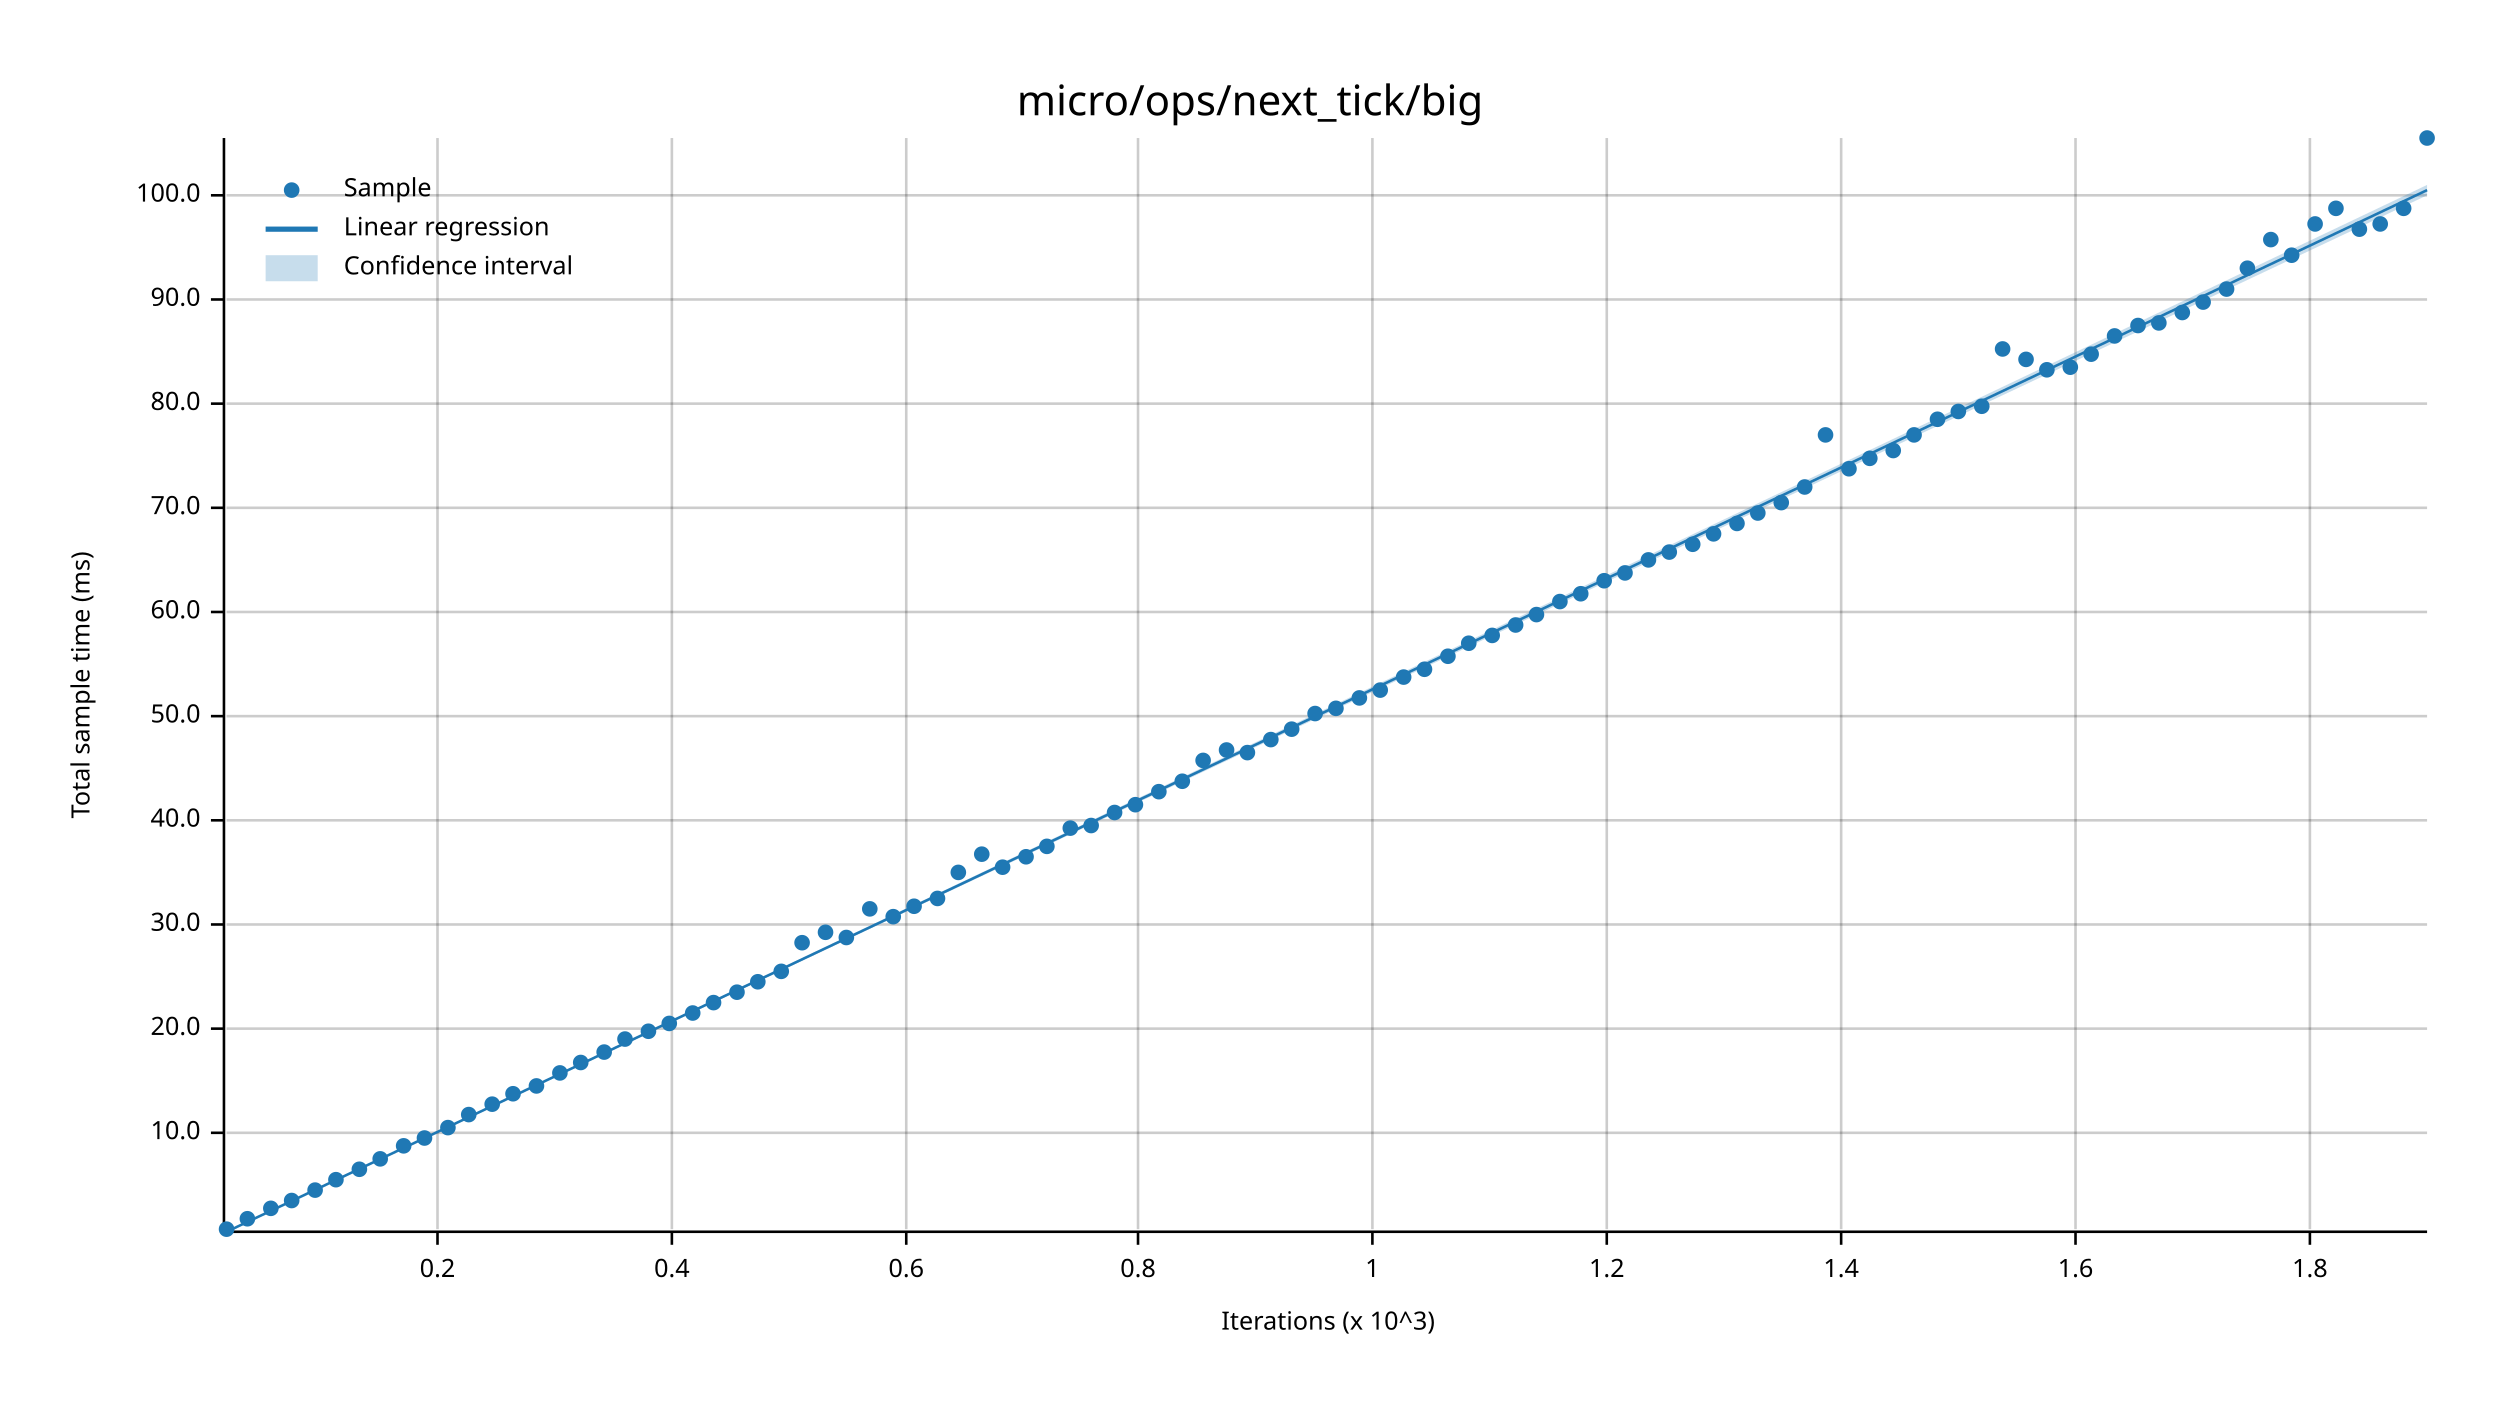
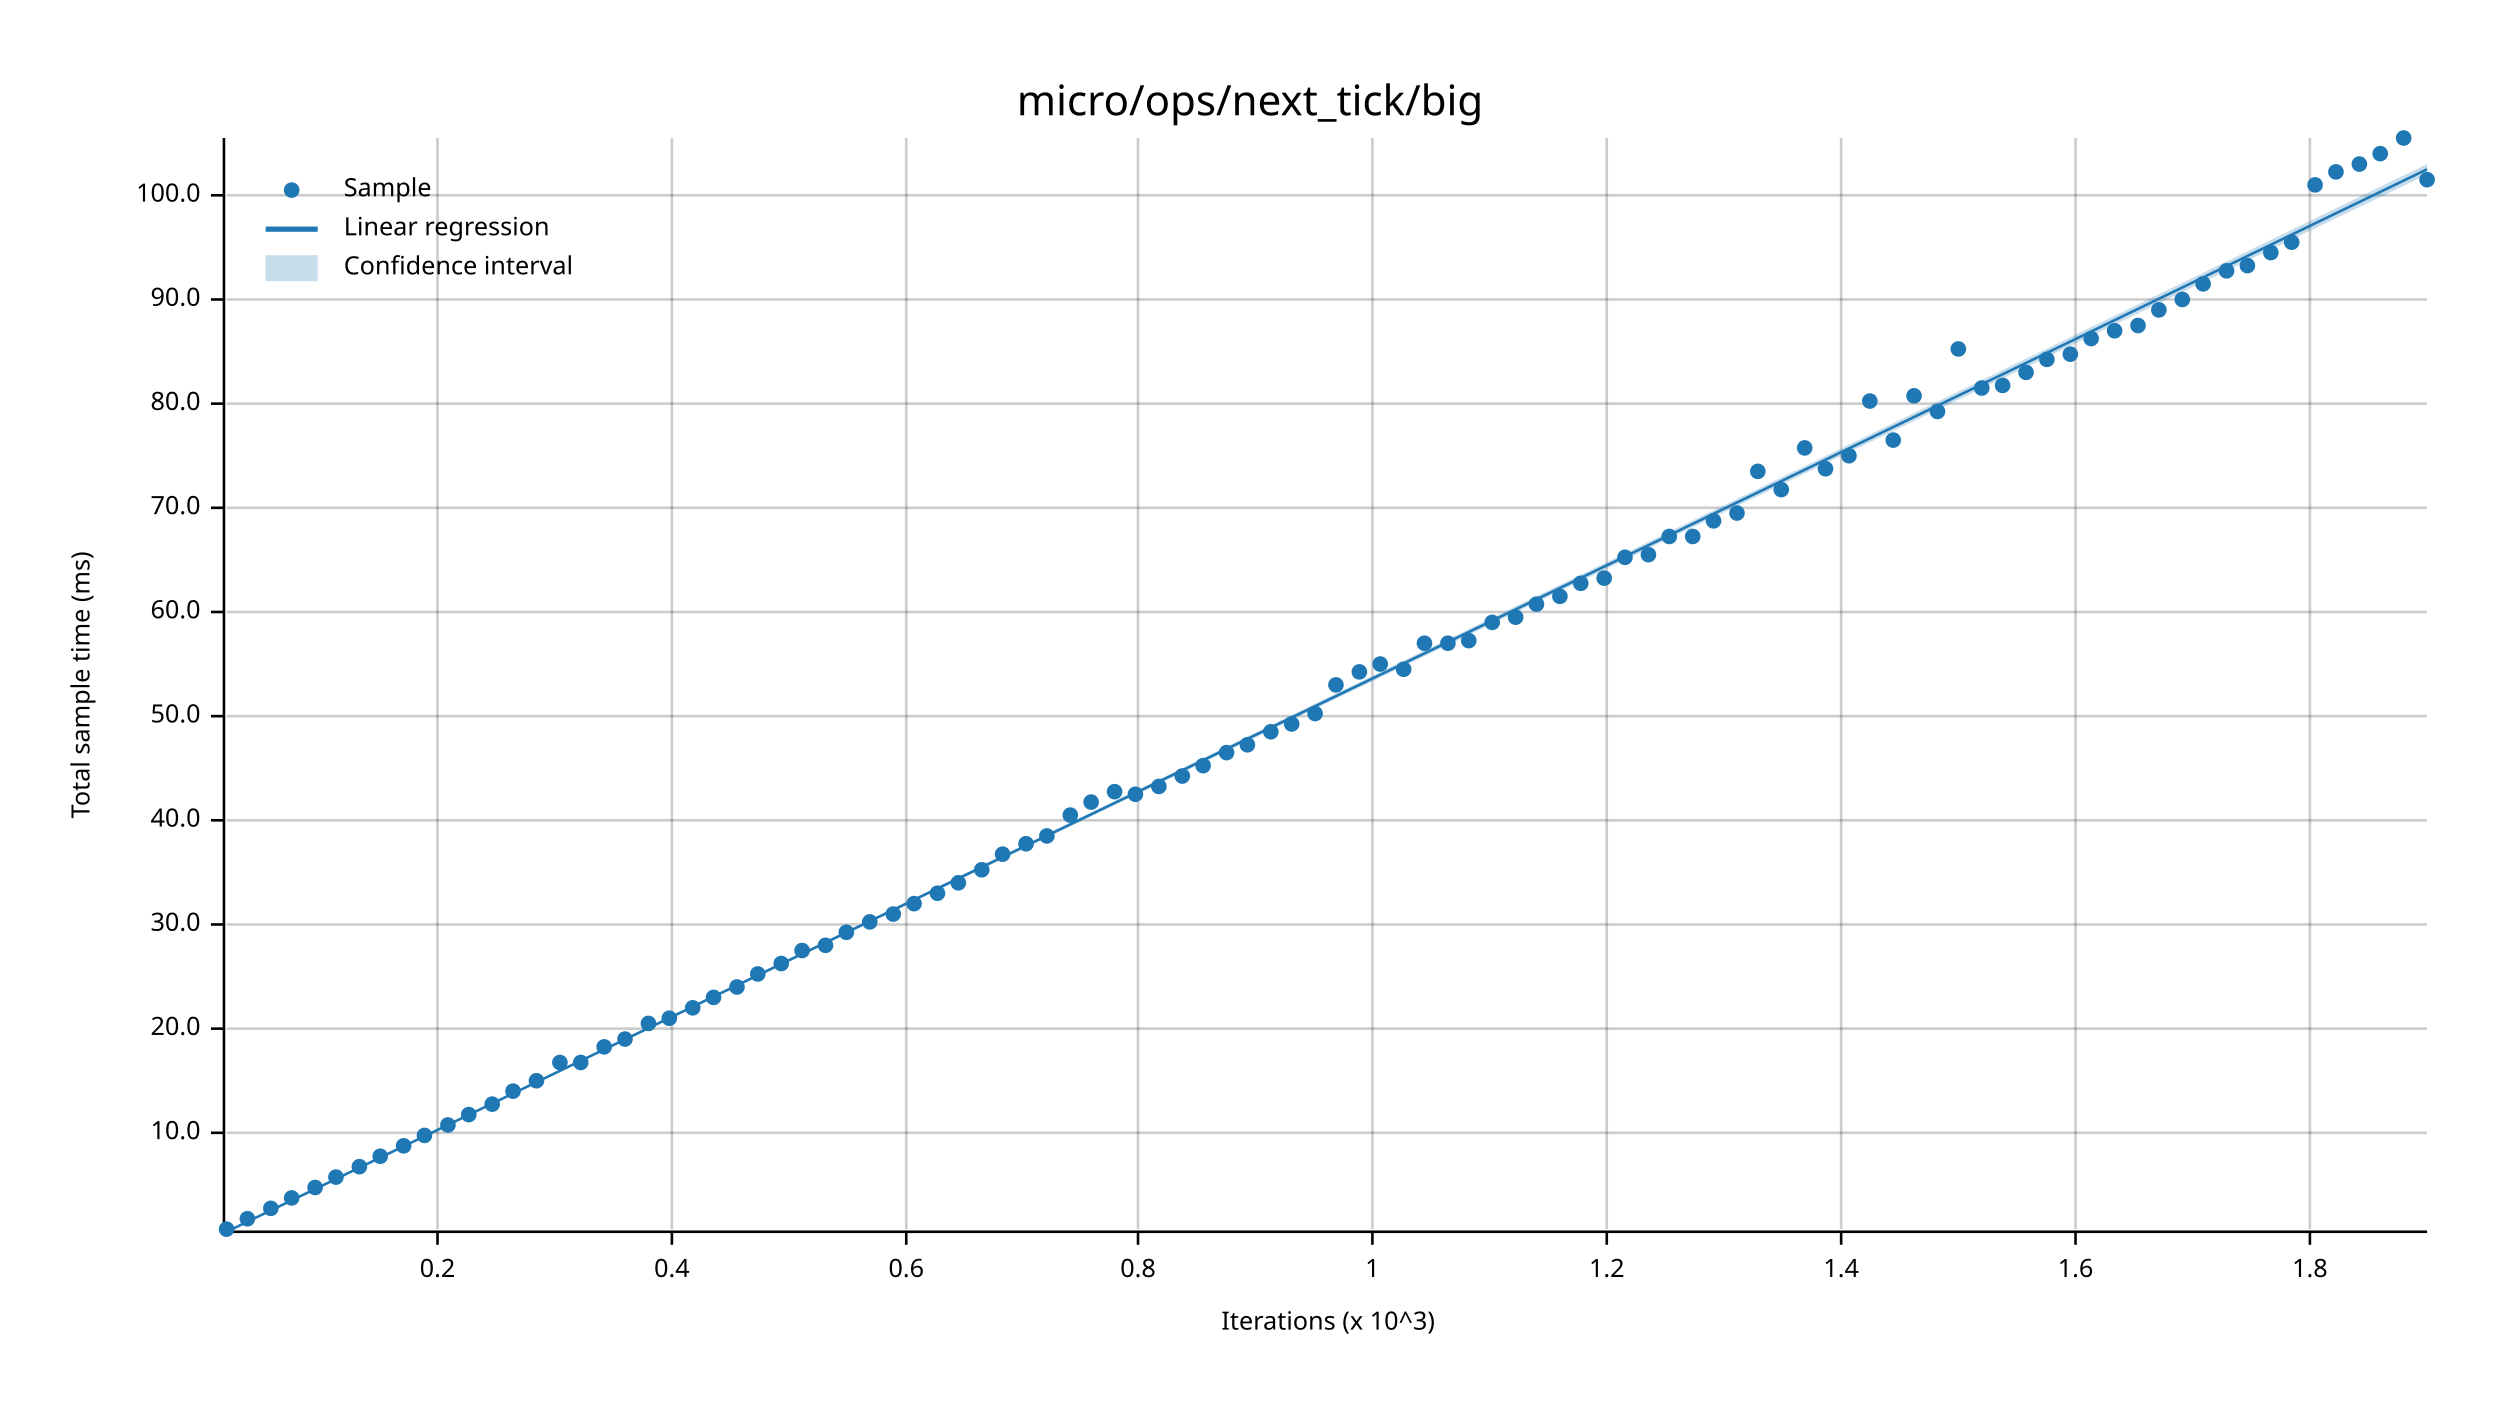
<svg xmlns="http://www.w3.org/2000/svg" width="960" height="540" viewBox="0 0 960 540">
  <text x="480" y="32" dy="0.76em" text-anchor="middle" font-family="sans-serif" font-size="16.129" opacity="1" fill="#000000">
micro/ops/next_tick/big
</text>
  <text x="27" y="263" dy="0.76em" text-anchor="middle" font-family="sans-serif" font-size="9.677" opacity="1" fill="#000000" transform="rotate(270, 27, 263)">
Total sample time (ms)
</text>
  <text x="510" y="513" dy="-0.5ex" text-anchor="middle" font-family="sans-serif" font-size="9.677" opacity="1" fill="#000000">
Iterations (x 10^3)
</text>
  <line opacity="0.2" stroke="#000000" stroke-width="1" x1="168" y1="472" x2="168" y2="53" />
  <line opacity="0.2" stroke="#000000" stroke-width="1" x1="258" y1="472" x2="258" y2="53" />
  <line opacity="0.2" stroke="#000000" stroke-width="1" x1="348" y1="472" x2="348" y2="53" />
  <line opacity="0.2" stroke="#000000" stroke-width="1" x1="437" y1="472" x2="437" y2="53" />
  <line opacity="0.2" stroke="#000000" stroke-width="1" x1="527" y1="472" x2="527" y2="53" />
  <line opacity="0.2" stroke="#000000" stroke-width="1" x1="617" y1="472" x2="617" y2="53" />
  <line opacity="0.2" stroke="#000000" stroke-width="1" x1="707" y1="472" x2="707" y2="53" />
  <line opacity="0.2" stroke="#000000" stroke-width="1" x1="797" y1="472" x2="797" y2="53" />
  <line opacity="0.2" stroke="#000000" stroke-width="1" x1="887" y1="472" x2="887" y2="53" />
  <line opacity="0.2" stroke="#000000" stroke-width="1" x1="87" y1="435" x2="932" y2="435" />
  <line opacity="0.2" stroke="#000000" stroke-width="1" x1="87" y1="395" x2="932" y2="395" />
  <line opacity="0.2" stroke="#000000" stroke-width="1" x1="87" y1="355" x2="932" y2="355" />
  <line opacity="0.2" stroke="#000000" stroke-width="1" x1="87" y1="315" x2="932" y2="315" />
  <line opacity="0.2" stroke="#000000" stroke-width="1" x1="87" y1="275" x2="932" y2="275" />
  <line opacity="0.2" stroke="#000000" stroke-width="1" x1="87" y1="235" x2="932" y2="235" />
  <line opacity="0.2" stroke="#000000" stroke-width="1" x1="87" y1="195" x2="932" y2="195" />
  <line opacity="0.2" stroke="#000000" stroke-width="1" x1="87" y1="155" x2="932" y2="155" />
  <line opacity="0.2" stroke="#000000" stroke-width="1" x1="87" y1="115" x2="932" y2="115" />
  <line opacity="0.2" stroke="#000000" stroke-width="1" x1="87" y1="75" x2="932" y2="75" />
  <polyline fill="none" opacity="1" stroke="#000000" stroke-width="1" points="86,53 86,472 " />
  <text x="77" y="435" dy="0.5ex" text-anchor="end" font-family="sans-serif" font-size="9.677" opacity="1" fill="#000000">
10.0
</text>
  <polyline fill="none" opacity="1" stroke="#000000" stroke-width="1" points="81,435 86,435 " />
  <text x="77" y="395" dy="0.5ex" text-anchor="end" font-family="sans-serif" font-size="9.677" opacity="1" fill="#000000">
20.0
</text>
  <polyline fill="none" opacity="1" stroke="#000000" stroke-width="1" points="81,395 86,395 " />
  <text x="77" y="355" dy="0.5ex" text-anchor="end" font-family="sans-serif" font-size="9.677" opacity="1" fill="#000000">
30.0
</text>
  <polyline fill="none" opacity="1" stroke="#000000" stroke-width="1" points="81,355 86,355 " />
  <text x="77" y="315" dy="0.5ex" text-anchor="end" font-family="sans-serif" font-size="9.677" opacity="1" fill="#000000">
40.0
</text>
  <polyline fill="none" opacity="1" stroke="#000000" stroke-width="1" points="81,315 86,315 " />
  <text x="77" y="275" dy="0.5ex" text-anchor="end" font-family="sans-serif" font-size="9.677" opacity="1" fill="#000000">
50.0
</text>
  <polyline fill="none" opacity="1" stroke="#000000" stroke-width="1" points="81,275 86,275 " />
  <text x="77" y="235" dy="0.5ex" text-anchor="end" font-family="sans-serif" font-size="9.677" opacity="1" fill="#000000">
60.0
</text>
  <polyline fill="none" opacity="1" stroke="#000000" stroke-width="1" points="81,235 86,235 " />
  <text x="77" y="195" dy="0.5ex" text-anchor="end" font-family="sans-serif" font-size="9.677" opacity="1" fill="#000000">
70.0
</text>
  <polyline fill="none" opacity="1" stroke="#000000" stroke-width="1" points="81,195 86,195 " />
  <text x="77" y="155" dy="0.5ex" text-anchor="end" font-family="sans-serif" font-size="9.677" opacity="1" fill="#000000">
80.0
</text>
  <polyline fill="none" opacity="1" stroke="#000000" stroke-width="1" points="81,155 86,155 " />
  <text x="77" y="115" dy="0.5ex" text-anchor="end" font-family="sans-serif" font-size="9.677" opacity="1" fill="#000000">
90.0
</text>
  <polyline fill="none" opacity="1" stroke="#000000" stroke-width="1" points="81,115 86,115 " />
  <text x="77" y="75" dy="0.5ex" text-anchor="end" font-family="sans-serif" font-size="9.677" opacity="1" fill="#000000">
100.0
</text>
  <polyline fill="none" opacity="1" stroke="#000000" stroke-width="1" points="81,75 86,75 " />
  <polyline fill="none" opacity="1" stroke="#000000" stroke-width="1" points="87,473 932,473 " />
  <text x="168" y="483" dy="0.76em" text-anchor="middle" font-family="sans-serif" font-size="9.677" opacity="1" fill="#000000">
0.2
</text>
  <polyline fill="none" opacity="1" stroke="#000000" stroke-width="1" points="168,473 168,478 " />
  <text x="258" y="483" dy="0.76em" text-anchor="middle" font-family="sans-serif" font-size="9.677" opacity="1" fill="#000000">
0.4
</text>
  <polyline fill="none" opacity="1" stroke="#000000" stroke-width="1" points="258,473 258,478 " />
  <text x="348" y="483" dy="0.76em" text-anchor="middle" font-family="sans-serif" font-size="9.677" opacity="1" fill="#000000">
0.6
</text>
  <polyline fill="none" opacity="1" stroke="#000000" stroke-width="1" points="348,473 348,478 " />
  <text x="437" y="483" dy="0.76em" text-anchor="middle" font-family="sans-serif" font-size="9.677" opacity="1" fill="#000000">
0.8
</text>
  <polyline fill="none" opacity="1" stroke="#000000" stroke-width="1" points="437,473 437,478 " />
  <text x="527" y="483" dy="0.76em" text-anchor="middle" font-family="sans-serif" font-size="9.677" opacity="1" fill="#000000">
1
</text>
  <polyline fill="none" opacity="1" stroke="#000000" stroke-width="1" points="527,473 527,478 " />
  <text x="617" y="483" dy="0.76em" text-anchor="middle" font-family="sans-serif" font-size="9.677" opacity="1" fill="#000000">
1.2
</text>
  <polyline fill="none" opacity="1" stroke="#000000" stroke-width="1" points="617,473 617,478 " />
  <text x="707" y="483" dy="0.76em" text-anchor="middle" font-family="sans-serif" font-size="9.677" opacity="1" fill="#000000">
1.4
</text>
  <polyline fill="none" opacity="1" stroke="#000000" stroke-width="1" points="707,473 707,478 " />
  <text x="797" y="483" dy="0.76em" text-anchor="middle" font-family="sans-serif" font-size="9.677" opacity="1" fill="#000000">
1.6
</text>
  <polyline fill="none" opacity="1" stroke="#000000" stroke-width="1" points="797,473 797,478 " />
  <text x="887" y="483" dy="0.76em" text-anchor="middle" font-family="sans-serif" font-size="9.677" opacity="1" fill="#000000">
1.8
</text>
  <polyline fill="none" opacity="1" stroke="#000000" stroke-width="1" points="887,473 887,478 " />
  <circle cx="87" cy="472" r="3" opacity="1" fill="#1F78B4" stroke="none" stroke-width="1" />
  <circle cx="95" cy="468" r="3" opacity="1" fill="#1F78B4" stroke="none" stroke-width="1" />
  <circle cx="104" cy="464" r="3" opacity="1" fill="#1F78B4" stroke="none" stroke-width="1" />
-   <circle cx="112" cy="461" r="3" opacity="1" fill="#1F78B4" stroke="none" stroke-width="1" />
-   <circle cx="121" cy="457" r="3" opacity="1" fill="#1F78B4" stroke="none" stroke-width="1" />
-   <circle cx="129" cy="453" r="3" opacity="1" fill="#1F78B4" stroke="none" stroke-width="1" />
-   <circle cx="138" cy="449" r="3" opacity="1" fill="#1F78B4" stroke="none" stroke-width="1" />
-   <circle cx="146" cy="445" r="3" opacity="1" fill="#1F78B4" stroke="none" stroke-width="1" />
+   <circle cx="112" cy="460" r="3" opacity="1" fill="#1F78B4" stroke="none" stroke-width="1" />
+   <circle cx="121" cy="456" r="3" opacity="1" fill="#1F78B4" stroke="none" stroke-width="1" />
+   <circle cx="129" cy="452" r="3" opacity="1" fill="#1F78B4" stroke="none" stroke-width="1" />
+   <circle cx="138" cy="448" r="3" opacity="1" fill="#1F78B4" stroke="none" stroke-width="1" />
+   <circle cx="146" cy="444" r="3" opacity="1" fill="#1F78B4" stroke="none" stroke-width="1" />
  <circle cx="155" cy="440" r="3" opacity="1" fill="#1F78B4" stroke="none" stroke-width="1" />
-   <circle cx="163" cy="437" r="3" opacity="1" fill="#1F78B4" stroke="none" stroke-width="1" />
-   <circle cx="172" cy="433" r="3" opacity="1" fill="#1F78B4" stroke="none" stroke-width="1" />
+   <circle cx="163" cy="436" r="3" opacity="1" fill="#1F78B4" stroke="none" stroke-width="1" />
+   <circle cx="172" cy="432" r="3" opacity="1" fill="#1F78B4" stroke="none" stroke-width="1" />
  <circle cx="180" cy="428" r="3" opacity="1" fill="#1F78B4" stroke="none" stroke-width="1" />
  <circle cx="189" cy="424" r="3" opacity="1" fill="#1F78B4" stroke="none" stroke-width="1" />
-   <circle cx="197" cy="420" r="3" opacity="1" fill="#1F78B4" stroke="none" stroke-width="1" />
-   <circle cx="206" cy="417" r="3" opacity="1" fill="#1F78B4" stroke="none" stroke-width="1" />
-   <circle cx="215" cy="412" r="3" opacity="1" fill="#1F78B4" stroke="none" stroke-width="1" />
+   <circle cx="197" cy="419" r="3" opacity="1" fill="#1F78B4" stroke="none" stroke-width="1" />
+   <circle cx="206" cy="415" r="3" opacity="1" fill="#1F78B4" stroke="none" stroke-width="1" />
+   <circle cx="215" cy="408" r="3" opacity="1" fill="#1F78B4" stroke="none" stroke-width="1" />
  <circle cx="223" cy="408" r="3" opacity="1" fill="#1F78B4" stroke="none" stroke-width="1" />
-   <circle cx="232" cy="404" r="3" opacity="1" fill="#1F78B4" stroke="none" stroke-width="1" />
+   <circle cx="232" cy="402" r="3" opacity="1" fill="#1F78B4" stroke="none" stroke-width="1" />
  <circle cx="240" cy="399" r="3" opacity="1" fill="#1F78B4" stroke="none" stroke-width="1" />
-   <circle cx="249" cy="396" r="3" opacity="1" fill="#1F78B4" stroke="none" stroke-width="1" />
-   <circle cx="257" cy="393" r="3" opacity="1" fill="#1F78B4" stroke="none" stroke-width="1" />
-   <circle cx="266" cy="389" r="3" opacity="1" fill="#1F78B4" stroke="none" stroke-width="1" />
-   <circle cx="274" cy="385" r="3" opacity="1" fill="#1F78B4" stroke="none" stroke-width="1" />
-   <circle cx="283" cy="381" r="3" opacity="1" fill="#1F78B4" stroke="none" stroke-width="1" />
-   <circle cx="291" cy="377" r="3" opacity="1" fill="#1F78B4" stroke="none" stroke-width="1" />
-   <circle cx="300" cy="373" r="3" opacity="1" fill="#1F78B4" stroke="none" stroke-width="1" />
-   <circle cx="308" cy="362" r="3" opacity="1" fill="#1F78B4" stroke="none" stroke-width="1" />
-   <circle cx="317" cy="358" r="3" opacity="1" fill="#1F78B4" stroke="none" stroke-width="1" />
-   <circle cx="325" cy="360" r="3" opacity="1" fill="#1F78B4" stroke="none" stroke-width="1" />
-   <circle cx="334" cy="349" r="3" opacity="1" fill="#1F78B4" stroke="none" stroke-width="1" />
-   <circle cx="343" cy="352" r="3" opacity="1" fill="#1F78B4" stroke="none" stroke-width="1" />
-   <circle cx="351" cy="348" r="3" opacity="1" fill="#1F78B4" stroke="none" stroke-width="1" />
-   <circle cx="360" cy="345" r="3" opacity="1" fill="#1F78B4" stroke="none" stroke-width="1" />
-   <circle cx="368" cy="335" r="3" opacity="1" fill="#1F78B4" stroke="none" stroke-width="1" />
-   <circle cx="377" cy="328" r="3" opacity="1" fill="#1F78B4" stroke="none" stroke-width="1" />
-   <circle cx="385" cy="333" r="3" opacity="1" fill="#1F78B4" stroke="none" stroke-width="1" />
-   <circle cx="394" cy="329" r="3" opacity="1" fill="#1F78B4" stroke="none" stroke-width="1" />
-   <circle cx="402" cy="325" r="3" opacity="1" fill="#1F78B4" stroke="none" stroke-width="1" />
-   <circle cx="411" cy="318" r="3" opacity="1" fill="#1F78B4" stroke="none" stroke-width="1" />
-   <circle cx="419" cy="317" r="3" opacity="1" fill="#1F78B4" stroke="none" stroke-width="1" />
-   <circle cx="428" cy="312" r="3" opacity="1" fill="#1F78B4" stroke="none" stroke-width="1" />
-   <circle cx="436" cy="309" r="3" opacity="1" fill="#1F78B4" stroke="none" stroke-width="1" />
-   <circle cx="445" cy="304" r="3" opacity="1" fill="#1F78B4" stroke="none" stroke-width="1" />
-   <circle cx="454" cy="300" r="3" opacity="1" fill="#1F78B4" stroke="none" stroke-width="1" />
-   <circle cx="462" cy="292" r="3" opacity="1" fill="#1F78B4" stroke="none" stroke-width="1" />
-   <circle cx="471" cy="288" r="3" opacity="1" fill="#1F78B4" stroke="none" stroke-width="1" />
-   <circle cx="479" cy="289" r="3" opacity="1" fill="#1F78B4" stroke="none" stroke-width="1" />
-   <circle cx="488" cy="284" r="3" opacity="1" fill="#1F78B4" stroke="none" stroke-width="1" />
-   <circle cx="496" cy="280" r="3" opacity="1" fill="#1F78B4" stroke="none" stroke-width="1" />
+   <circle cx="249" cy="393" r="3" opacity="1" fill="#1F78B4" stroke="none" stroke-width="1" />
+   <circle cx="257" cy="391" r="3" opacity="1" fill="#1F78B4" stroke="none" stroke-width="1" />
+   <circle cx="266" cy="387" r="3" opacity="1" fill="#1F78B4" stroke="none" stroke-width="1" />
+   <circle cx="274" cy="383" r="3" opacity="1" fill="#1F78B4" stroke="none" stroke-width="1" />
+   <circle cx="283" cy="379" r="3" opacity="1" fill="#1F78B4" stroke="none" stroke-width="1" />
+   <circle cx="291" cy="374" r="3" opacity="1" fill="#1F78B4" stroke="none" stroke-width="1" />
+   <circle cx="300" cy="370" r="3" opacity="1" fill="#1F78B4" stroke="none" stroke-width="1" />
+   <circle cx="308" cy="365" r="3" opacity="1" fill="#1F78B4" stroke="none" stroke-width="1" />
+   <circle cx="317" cy="363" r="3" opacity="1" fill="#1F78B4" stroke="none" stroke-width="1" />
+   <circle cx="325" cy="358" r="3" opacity="1" fill="#1F78B4" stroke="none" stroke-width="1" />
+   <circle cx="334" cy="354" r="3" opacity="1" fill="#1F78B4" stroke="none" stroke-width="1" />
+   <circle cx="343" cy="351" r="3" opacity="1" fill="#1F78B4" stroke="none" stroke-width="1" />
+   <circle cx="351" cy="347" r="3" opacity="1" fill="#1F78B4" stroke="none" stroke-width="1" />
+   <circle cx="360" cy="343" r="3" opacity="1" fill="#1F78B4" stroke="none" stroke-width="1" />
+   <circle cx="368" cy="339" r="3" opacity="1" fill="#1F78B4" stroke="none" stroke-width="1" />
+   <circle cx="377" cy="334" r="3" opacity="1" fill="#1F78B4" stroke="none" stroke-width="1" />
+   <circle cx="385" cy="328" r="3" opacity="1" fill="#1F78B4" stroke="none" stroke-width="1" />
+   <circle cx="394" cy="324" r="3" opacity="1" fill="#1F78B4" stroke="none" stroke-width="1" />
+   <circle cx="402" cy="321" r="3" opacity="1" fill="#1F78B4" stroke="none" stroke-width="1" />
+   <circle cx="411" cy="313" r="3" opacity="1" fill="#1F78B4" stroke="none" stroke-width="1" />
+   <circle cx="419" cy="308" r="3" opacity="1" fill="#1F78B4" stroke="none" stroke-width="1" />
+   <circle cx="428" cy="304" r="3" opacity="1" fill="#1F78B4" stroke="none" stroke-width="1" />
+   <circle cx="436" cy="305" r="3" opacity="1" fill="#1F78B4" stroke="none" stroke-width="1" />
+   <circle cx="445" cy="302" r="3" opacity="1" fill="#1F78B4" stroke="none" stroke-width="1" />
+   <circle cx="454" cy="298" r="3" opacity="1" fill="#1F78B4" stroke="none" stroke-width="1" />
+   <circle cx="462" cy="294" r="3" opacity="1" fill="#1F78B4" stroke="none" stroke-width="1" />
+   <circle cx="471" cy="289" r="3" opacity="1" fill="#1F78B4" stroke="none" stroke-width="1" />
+   <circle cx="479" cy="286" r="3" opacity="1" fill="#1F78B4" stroke="none" stroke-width="1" />
+   <circle cx="488" cy="281" r="3" opacity="1" fill="#1F78B4" stroke="none" stroke-width="1" />
+   <circle cx="496" cy="278" r="3" opacity="1" fill="#1F78B4" stroke="none" stroke-width="1" />
  <circle cx="505" cy="274" r="3" opacity="1" fill="#1F78B4" stroke="none" stroke-width="1" />
-   <circle cx="513" cy="272" r="3" opacity="1" fill="#1F78B4" stroke="none" stroke-width="1" />
-   <circle cx="522" cy="268" r="3" opacity="1" fill="#1F78B4" stroke="none" stroke-width="1" />
-   <circle cx="530" cy="265" r="3" opacity="1" fill="#1F78B4" stroke="none" stroke-width="1" />
-   <circle cx="539" cy="260" r="3" opacity="1" fill="#1F78B4" stroke="none" stroke-width="1" />
-   <circle cx="547" cy="257" r="3" opacity="1" fill="#1F78B4" stroke="none" stroke-width="1" />
-   <circle cx="556" cy="252" r="3" opacity="1" fill="#1F78B4" stroke="none" stroke-width="1" />
-   <circle cx="564" cy="247" r="3" opacity="1" fill="#1F78B4" stroke="none" stroke-width="1" />
-   <circle cx="573" cy="244" r="3" opacity="1" fill="#1F78B4" stroke="none" stroke-width="1" />
-   <circle cx="582" cy="240" r="3" opacity="1" fill="#1F78B4" stroke="none" stroke-width="1" />
-   <circle cx="590" cy="236" r="3" opacity="1" fill="#1F78B4" stroke="none" stroke-width="1" />
-   <circle cx="599" cy="231" r="3" opacity="1" fill="#1F78B4" stroke="none" stroke-width="1" />
-   <circle cx="607" cy="228" r="3" opacity="1" fill="#1F78B4" stroke="none" stroke-width="1" />
-   <circle cx="616" cy="223" r="3" opacity="1" fill="#1F78B4" stroke="none" stroke-width="1" />
-   <circle cx="624" cy="220" r="3" opacity="1" fill="#1F78B4" stroke="none" stroke-width="1" />
-   <circle cx="633" cy="215" r="3" opacity="1" fill="#1F78B4" stroke="none" stroke-width="1" />
-   <circle cx="641" cy="212" r="3" opacity="1" fill="#1F78B4" stroke="none" stroke-width="1" />
-   <circle cx="650" cy="209" r="3" opacity="1" fill="#1F78B4" stroke="none" stroke-width="1" />
-   <circle cx="658" cy="205" r="3" opacity="1" fill="#1F78B4" stroke="none" stroke-width="1" />
-   <circle cx="667" cy="201" r="3" opacity="1" fill="#1F78B4" stroke="none" stroke-width="1" />
-   <circle cx="675" cy="197" r="3" opacity="1" fill="#1F78B4" stroke="none" stroke-width="1" />
-   <circle cx="684" cy="193" r="3" opacity="1" fill="#1F78B4" stroke="none" stroke-width="1" />
-   <circle cx="693" cy="187" r="3" opacity="1" fill="#1F78B4" stroke="none" stroke-width="1" />
-   <circle cx="701" cy="167" r="3" opacity="1" fill="#1F78B4" stroke="none" stroke-width="1" />
-   <circle cx="710" cy="180" r="3" opacity="1" fill="#1F78B4" stroke="none" stroke-width="1" />
-   <circle cx="718" cy="176" r="3" opacity="1" fill="#1F78B4" stroke="none" stroke-width="1" />
-   <circle cx="727" cy="173" r="3" opacity="1" fill="#1F78B4" stroke="none" stroke-width="1" />
-   <circle cx="735" cy="167" r="3" opacity="1" fill="#1F78B4" stroke="none" stroke-width="1" />
-   <circle cx="744" cy="161" r="3" opacity="1" fill="#1F78B4" stroke="none" stroke-width="1" />
-   <circle cx="752" cy="158" r="3" opacity="1" fill="#1F78B4" stroke="none" stroke-width="1" />
-   <circle cx="761" cy="156" r="3" opacity="1" fill="#1F78B4" stroke="none" stroke-width="1" />
-   <circle cx="769" cy="134" r="3" opacity="1" fill="#1F78B4" stroke="none" stroke-width="1" />
-   <circle cx="778" cy="138" r="3" opacity="1" fill="#1F78B4" stroke="none" stroke-width="1" />
-   <circle cx="786" cy="142" r="3" opacity="1" fill="#1F78B4" stroke="none" stroke-width="1" />
-   <circle cx="795" cy="141" r="3" opacity="1" fill="#1F78B4" stroke="none" stroke-width="1" />
-   <circle cx="803" cy="136" r="3" opacity="1" fill="#1F78B4" stroke="none" stroke-width="1" />
-   <circle cx="812" cy="129" r="3" opacity="1" fill="#1F78B4" stroke="none" stroke-width="1" />
+   <circle cx="513" cy="263" r="3" opacity="1" fill="#1F78B4" stroke="none" stroke-width="1" />
+   <circle cx="522" cy="258" r="3" opacity="1" fill="#1F78B4" stroke="none" stroke-width="1" />
+   <circle cx="530" cy="255" r="3" opacity="1" fill="#1F78B4" stroke="none" stroke-width="1" />
+   <circle cx="539" cy="257" r="3" opacity="1" fill="#1F78B4" stroke="none" stroke-width="1" />
+   <circle cx="547" cy="247" r="3" opacity="1" fill="#1F78B4" stroke="none" stroke-width="1" />
+   <circle cx="556" cy="247" r="3" opacity="1" fill="#1F78B4" stroke="none" stroke-width="1" />
+   <circle cx="564" cy="246" r="3" opacity="1" fill="#1F78B4" stroke="none" stroke-width="1" />
+   <circle cx="573" cy="239" r="3" opacity="1" fill="#1F78B4" stroke="none" stroke-width="1" />
+   <circle cx="582" cy="237" r="3" opacity="1" fill="#1F78B4" stroke="none" stroke-width="1" />
+   <circle cx="590" cy="232" r="3" opacity="1" fill="#1F78B4" stroke="none" stroke-width="1" />
+   <circle cx="599" cy="229" r="3" opacity="1" fill="#1F78B4" stroke="none" stroke-width="1" />
+   <circle cx="607" cy="224" r="3" opacity="1" fill="#1F78B4" stroke="none" stroke-width="1" />
+   <circle cx="616" cy="222" r="3" opacity="1" fill="#1F78B4" stroke="none" stroke-width="1" />
+   <circle cx="624" cy="214" r="3" opacity="1" fill="#1F78B4" stroke="none" stroke-width="1" />
+   <circle cx="633" cy="213" r="3" opacity="1" fill="#1F78B4" stroke="none" stroke-width="1" />
+   <circle cx="641" cy="206" r="3" opacity="1" fill="#1F78B4" stroke="none" stroke-width="1" />
+   <circle cx="650" cy="206" r="3" opacity="1" fill="#1F78B4" stroke="none" stroke-width="1" />
+   <circle cx="658" cy="200" r="3" opacity="1" fill="#1F78B4" stroke="none" stroke-width="1" />
+   <circle cx="667" cy="197" r="3" opacity="1" fill="#1F78B4" stroke="none" stroke-width="1" />
+   <circle cx="675" cy="181" r="3" opacity="1" fill="#1F78B4" stroke="none" stroke-width="1" />
+   <circle cx="684" cy="188" r="3" opacity="1" fill="#1F78B4" stroke="none" stroke-width="1" />
+   <circle cx="693" cy="172" r="3" opacity="1" fill="#1F78B4" stroke="none" stroke-width="1" />
+   <circle cx="701" cy="180" r="3" opacity="1" fill="#1F78B4" stroke="none" stroke-width="1" />
+   <circle cx="710" cy="175" r="3" opacity="1" fill="#1F78B4" stroke="none" stroke-width="1" />
+   <circle cx="718" cy="154" r="3" opacity="1" fill="#1F78B4" stroke="none" stroke-width="1" />
+   <circle cx="727" cy="169" r="3" opacity="1" fill="#1F78B4" stroke="none" stroke-width="1" />
+   <circle cx="735" cy="152" r="3" opacity="1" fill="#1F78B4" stroke="none" stroke-width="1" />
+   <circle cx="744" cy="158" r="3" opacity="1" fill="#1F78B4" stroke="none" stroke-width="1" />
+   <circle cx="752" cy="134" r="3" opacity="1" fill="#1F78B4" stroke="none" stroke-width="1" />
+   <circle cx="761" cy="149" r="3" opacity="1" fill="#1F78B4" stroke="none" stroke-width="1" />
+   <circle cx="769" cy="148" r="3" opacity="1" fill="#1F78B4" stroke="none" stroke-width="1" />
+   <circle cx="778" cy="143" r="3" opacity="1" fill="#1F78B4" stroke="none" stroke-width="1" />
+   <circle cx="786" cy="138" r="3" opacity="1" fill="#1F78B4" stroke="none" stroke-width="1" />
+   <circle cx="795" cy="136" r="3" opacity="1" fill="#1F78B4" stroke="none" stroke-width="1" />
+   <circle cx="803" cy="130" r="3" opacity="1" fill="#1F78B4" stroke="none" stroke-width="1" />
+   <circle cx="812" cy="127" r="3" opacity="1" fill="#1F78B4" stroke="none" stroke-width="1" />
  <circle cx="821" cy="125" r="3" opacity="1" fill="#1F78B4" stroke="none" stroke-width="1" />
-   <circle cx="829" cy="124" r="3" opacity="1" fill="#1F78B4" stroke="none" stroke-width="1" />
-   <circle cx="838" cy="120" r="3" opacity="1" fill="#1F78B4" stroke="none" stroke-width="1" />
-   <circle cx="846" cy="116" r="3" opacity="1" fill="#1F78B4" stroke="none" stroke-width="1" />
-   <circle cx="855" cy="111" r="3" opacity="1" fill="#1F78B4" stroke="none" stroke-width="1" />
-   <circle cx="863" cy="103" r="3" opacity="1" fill="#1F78B4" stroke="none" stroke-width="1" />
-   <circle cx="872" cy="92" r="3" opacity="1" fill="#1F78B4" stroke="none" stroke-width="1" />
-   <circle cx="880" cy="98" r="3" opacity="1" fill="#1F78B4" stroke="none" stroke-width="1" />
-   <circle cx="889" cy="86" r="3" opacity="1" fill="#1F78B4" stroke="none" stroke-width="1" />
-   <circle cx="897" cy="80" r="3" opacity="1" fill="#1F78B4" stroke="none" stroke-width="1" />
-   <circle cx="906" cy="88" r="3" opacity="1" fill="#1F78B4" stroke="none" stroke-width="1" />
-   <circle cx="914" cy="86" r="3" opacity="1" fill="#1F78B4" stroke="none" stroke-width="1" />
-   <circle cx="923" cy="80" r="3" opacity="1" fill="#1F78B4" stroke="none" stroke-width="1" />
-   <circle cx="932" cy="53" r="3" opacity="1" fill="#1F78B4" stroke="none" stroke-width="1" />
-   <polyline fill="none" opacity="1" stroke="#1F78B4" stroke-width="1" points="87,473 932,73 " />
-   <polygon opacity="0.25" fill="#1F78B4" points="87,473 932,75 932,71 " />
+   <circle cx="829" cy="119" r="3" opacity="1" fill="#1F78B4" stroke="none" stroke-width="1" />
+   <circle cx="838" cy="115" r="3" opacity="1" fill="#1F78B4" stroke="none" stroke-width="1" />
+   <circle cx="846" cy="109" r="3" opacity="1" fill="#1F78B4" stroke="none" stroke-width="1" />
+   <circle cx="855" cy="104" r="3" opacity="1" fill="#1F78B4" stroke="none" stroke-width="1" />
+   <circle cx="863" cy="102" r="3" opacity="1" fill="#1F78B4" stroke="none" stroke-width="1" />
+   <circle cx="872" cy="97" r="3" opacity="1" fill="#1F78B4" stroke="none" stroke-width="1" />
+   <circle cx="880" cy="93" r="3" opacity="1" fill="#1F78B4" stroke="none" stroke-width="1" />
+   <circle cx="889" cy="71" r="3" opacity="1" fill="#1F78B4" stroke="none" stroke-width="1" />
+   <circle cx="897" cy="66" r="3" opacity="1" fill="#1F78B4" stroke="none" stroke-width="1" />
+   <circle cx="906" cy="63" r="3" opacity="1" fill="#1F78B4" stroke="none" stroke-width="1" />
+   <circle cx="914" cy="59" r="3" opacity="1" fill="#1F78B4" stroke="none" stroke-width="1" />
+   <circle cx="923" cy="53" r="3" opacity="1" fill="#1F78B4" stroke="none" stroke-width="1" />
+   <circle cx="932" cy="69" r="3" opacity="1" fill="#1F78B4" stroke="none" stroke-width="1" />
+   <polyline fill="none" opacity="1" stroke="#1F78B4" stroke-width="1" points="87,473 932,65 " />
+   <polygon opacity="0.25" fill="#1F78B4" points="87,473 932,67 932,63 " />
  <text x="132" y="68" dy="0.76em" text-anchor="start" font-family="sans-serif" font-size="9.677" opacity="1" fill="#000000">
Sample
</text>
  <text x="132" y="83" dy="0.76em" text-anchor="start" font-family="sans-serif" font-size="9.677" opacity="1" fill="#000000">
Linear regression
</text>
  <text x="132" y="98" dy="0.76em" text-anchor="start" font-family="sans-serif" font-size="9.677" opacity="1" fill="#000000">
Confidence interval
</text>
  <circle cx="112" cy="73" r="3" opacity="1" fill="#1F78B4" stroke="none" stroke-width="1" />
  <polyline fill="none" opacity="1" stroke="#1F78B4" stroke-width="2" points="102,88 122,88 " />
  <rect x="102" y="98" width="20" height="10" opacity="0.25" fill="#1F78B4" stroke="none" />
</svg>
